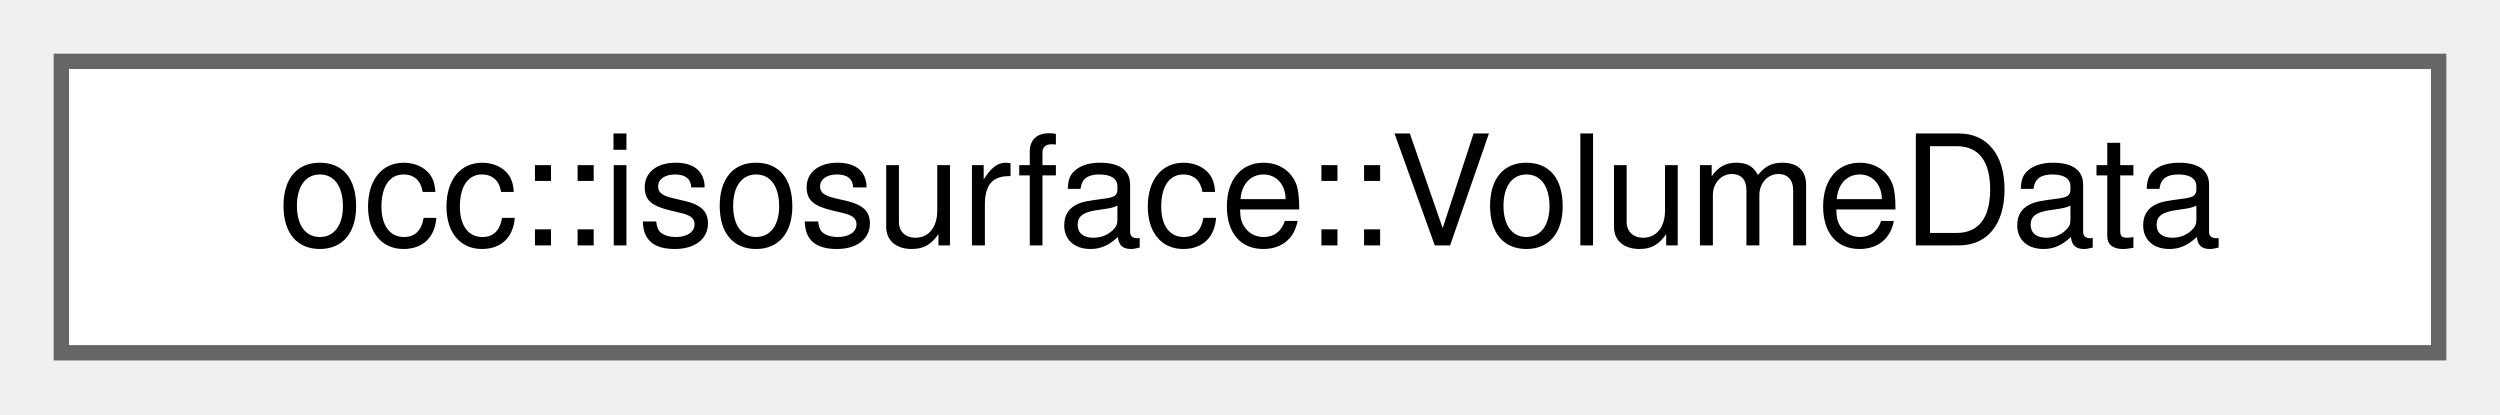
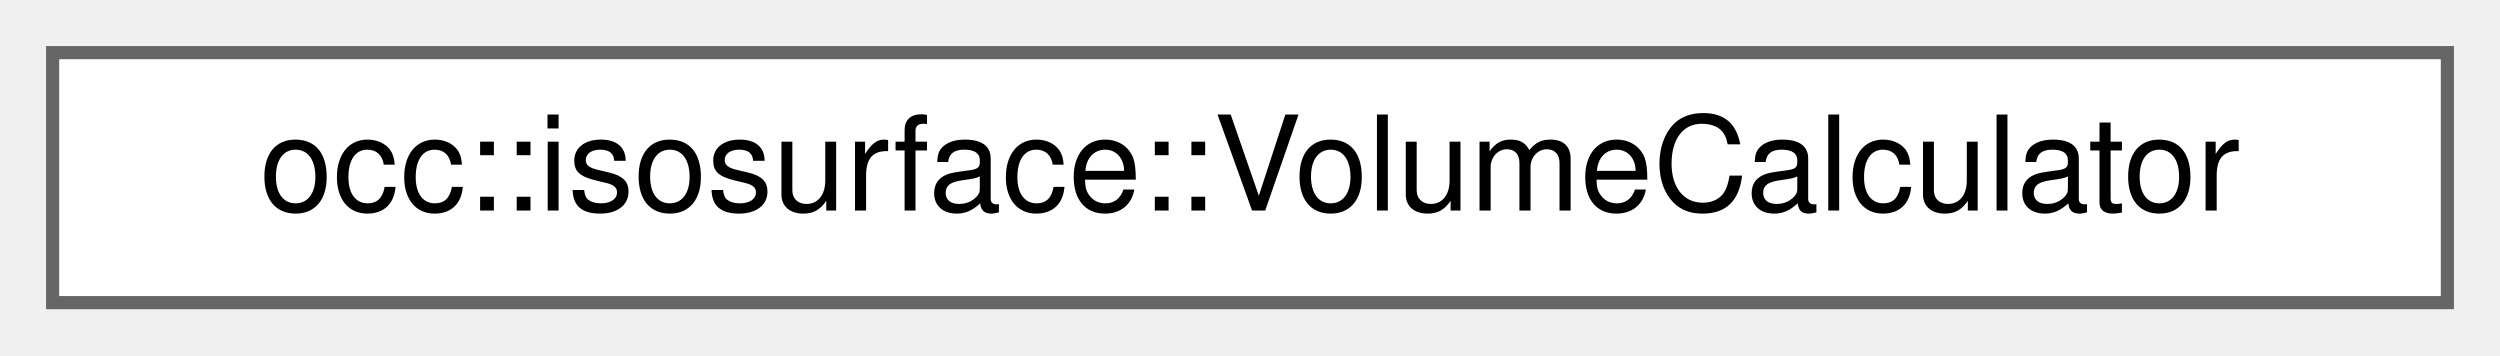
- <svg xmlns="http://www.w3.org/2000/svg" xmlns:xlink="http://www.w3.org/1999/xlink" width="163pt" height="27pt" viewBox="0.00 0.00 163.00 27.00">
+ <svg xmlns="http://www.w3.org/2000/svg" xmlns:xlink="http://www.w3.org/1999/xlink" width="190pt" height="27pt" viewBox="0.00 0.00 190.00 27.00">
  <g id="graph0" class="graph" transform="scale(1 1) rotate(0) translate(4 23)">
    <g id="Node000000" class="node">
      <g id="a_Node000000">
-         <a xlink:href="structocc_1_1isosurface_1_1VolumeData.html" target="_top" xlink:title="Clean volumetric data representation using Eigen::Tensor.">
-           <polygon fill="white" stroke="#666666" points="155,-19 0,-19 0,0 155,0 155,-19" />
-           <text text-anchor="middle" x="77.5" y="-7" font-family="Helvetica,sans-Serif" font-size="10.00">occ::isosurface::VolumeData</text>
+         <a xlink:href="classocc_1_1isosurface_1_1VolumeCalculator.html" target="_top" xlink:title="Calculator for generating volume data from quantum mechanical properties.">
+           <polygon fill="white" stroke="#666666" points="182,-19 0,-19 0,0 182,0 182,-19" />
+           <text text-anchor="middle" x="91" y="-7" font-family="Helvetica,sans-Serif" font-size="10.00">occ::isosurface::VolumeCalculator</text>
        </a>
      </g>
    </g>
  </g>
</svg>
